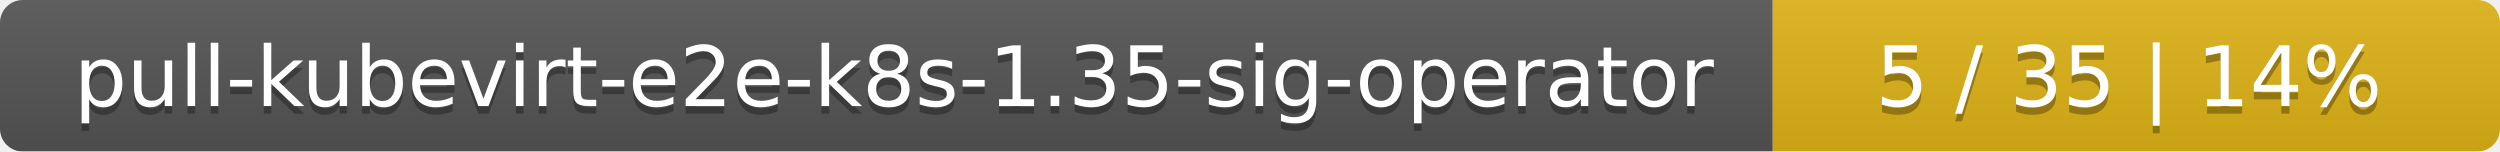
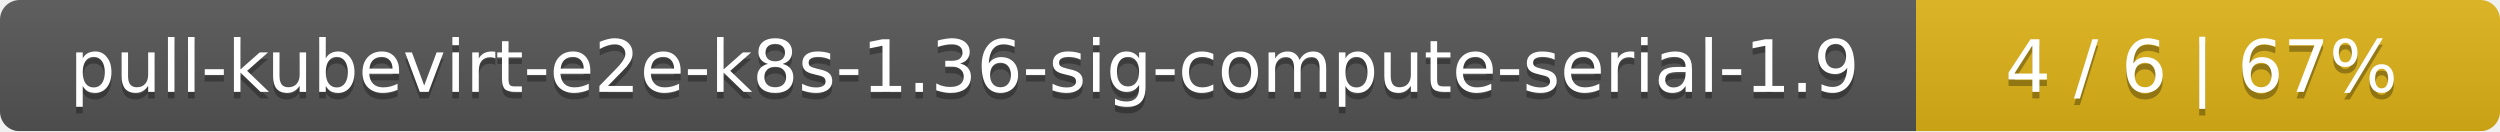
- <svg xmlns="http://www.w3.org/2000/svg" width="330" height="20">
+ <svg xmlns="http://www.w3.org/2000/svg" width="381" height="20">
  <linearGradient id="smooth" x2="0" y2="100%">
    <stop offset="0" stop-color="#bbb" stop-opacity=".1" />
    <stop offset="1" stop-opacity=".1" />
  </linearGradient>
  <mask id="round">
-     <rect width="330" height="20" rx="3" fill="#fff" />
+     <rect width="381" height="20" rx="3" fill="#fff" />
  </mask>
  <g mask="url(#round)">
-     <rect width="234" height="20" fill="#555" />
-     <rect x="234" width="96" height="20" fill="#dfb317" />
-     <rect width="330" height="20" fill="url(#smooth)" />
+     <rect width="292" height="20" fill="#555" />
+     <rect x="292" width="89" height="20" fill="#dfb317" />
+     <rect width="381" height="20" fill="url(#smooth)" />
  </g>
  <g fill="#fff" text-anchor="middle" font-family="DejaVu Sans,Verdana,Geneva,sans-serif" font-size="11">
-     <text x="118" y="15" fill="#010101" fill-opacity=".3">pull-kubevirt-e2e-k8s-1.35-sig-operator</text>
-     <text x="118" y="14">pull-kubevirt-e2e-k8s-1.35-sig-operator</text>
-     <text x="281" y="15" fill="#010101" fill-opacity=".3">5 / 35    |    14%</text>
-     <text x="281" y="14">5 / 35    |    14%</text>
+     <text x="147" y="15" fill="#010101" fill-opacity=".3">pull-kubevirt-e2e-k8s-1.36-sig-compute-serial-1.9</text>
+     <text x="147" y="14">pull-kubevirt-e2e-k8s-1.36-sig-compute-serial-1.9</text>
+     <text x="335.5" y="15" fill="#010101" fill-opacity=".3">4 / 6    |    67%</text>
+     <text x="335.5" y="14">4 / 6    |    67%</text>
  </g>
</svg>
